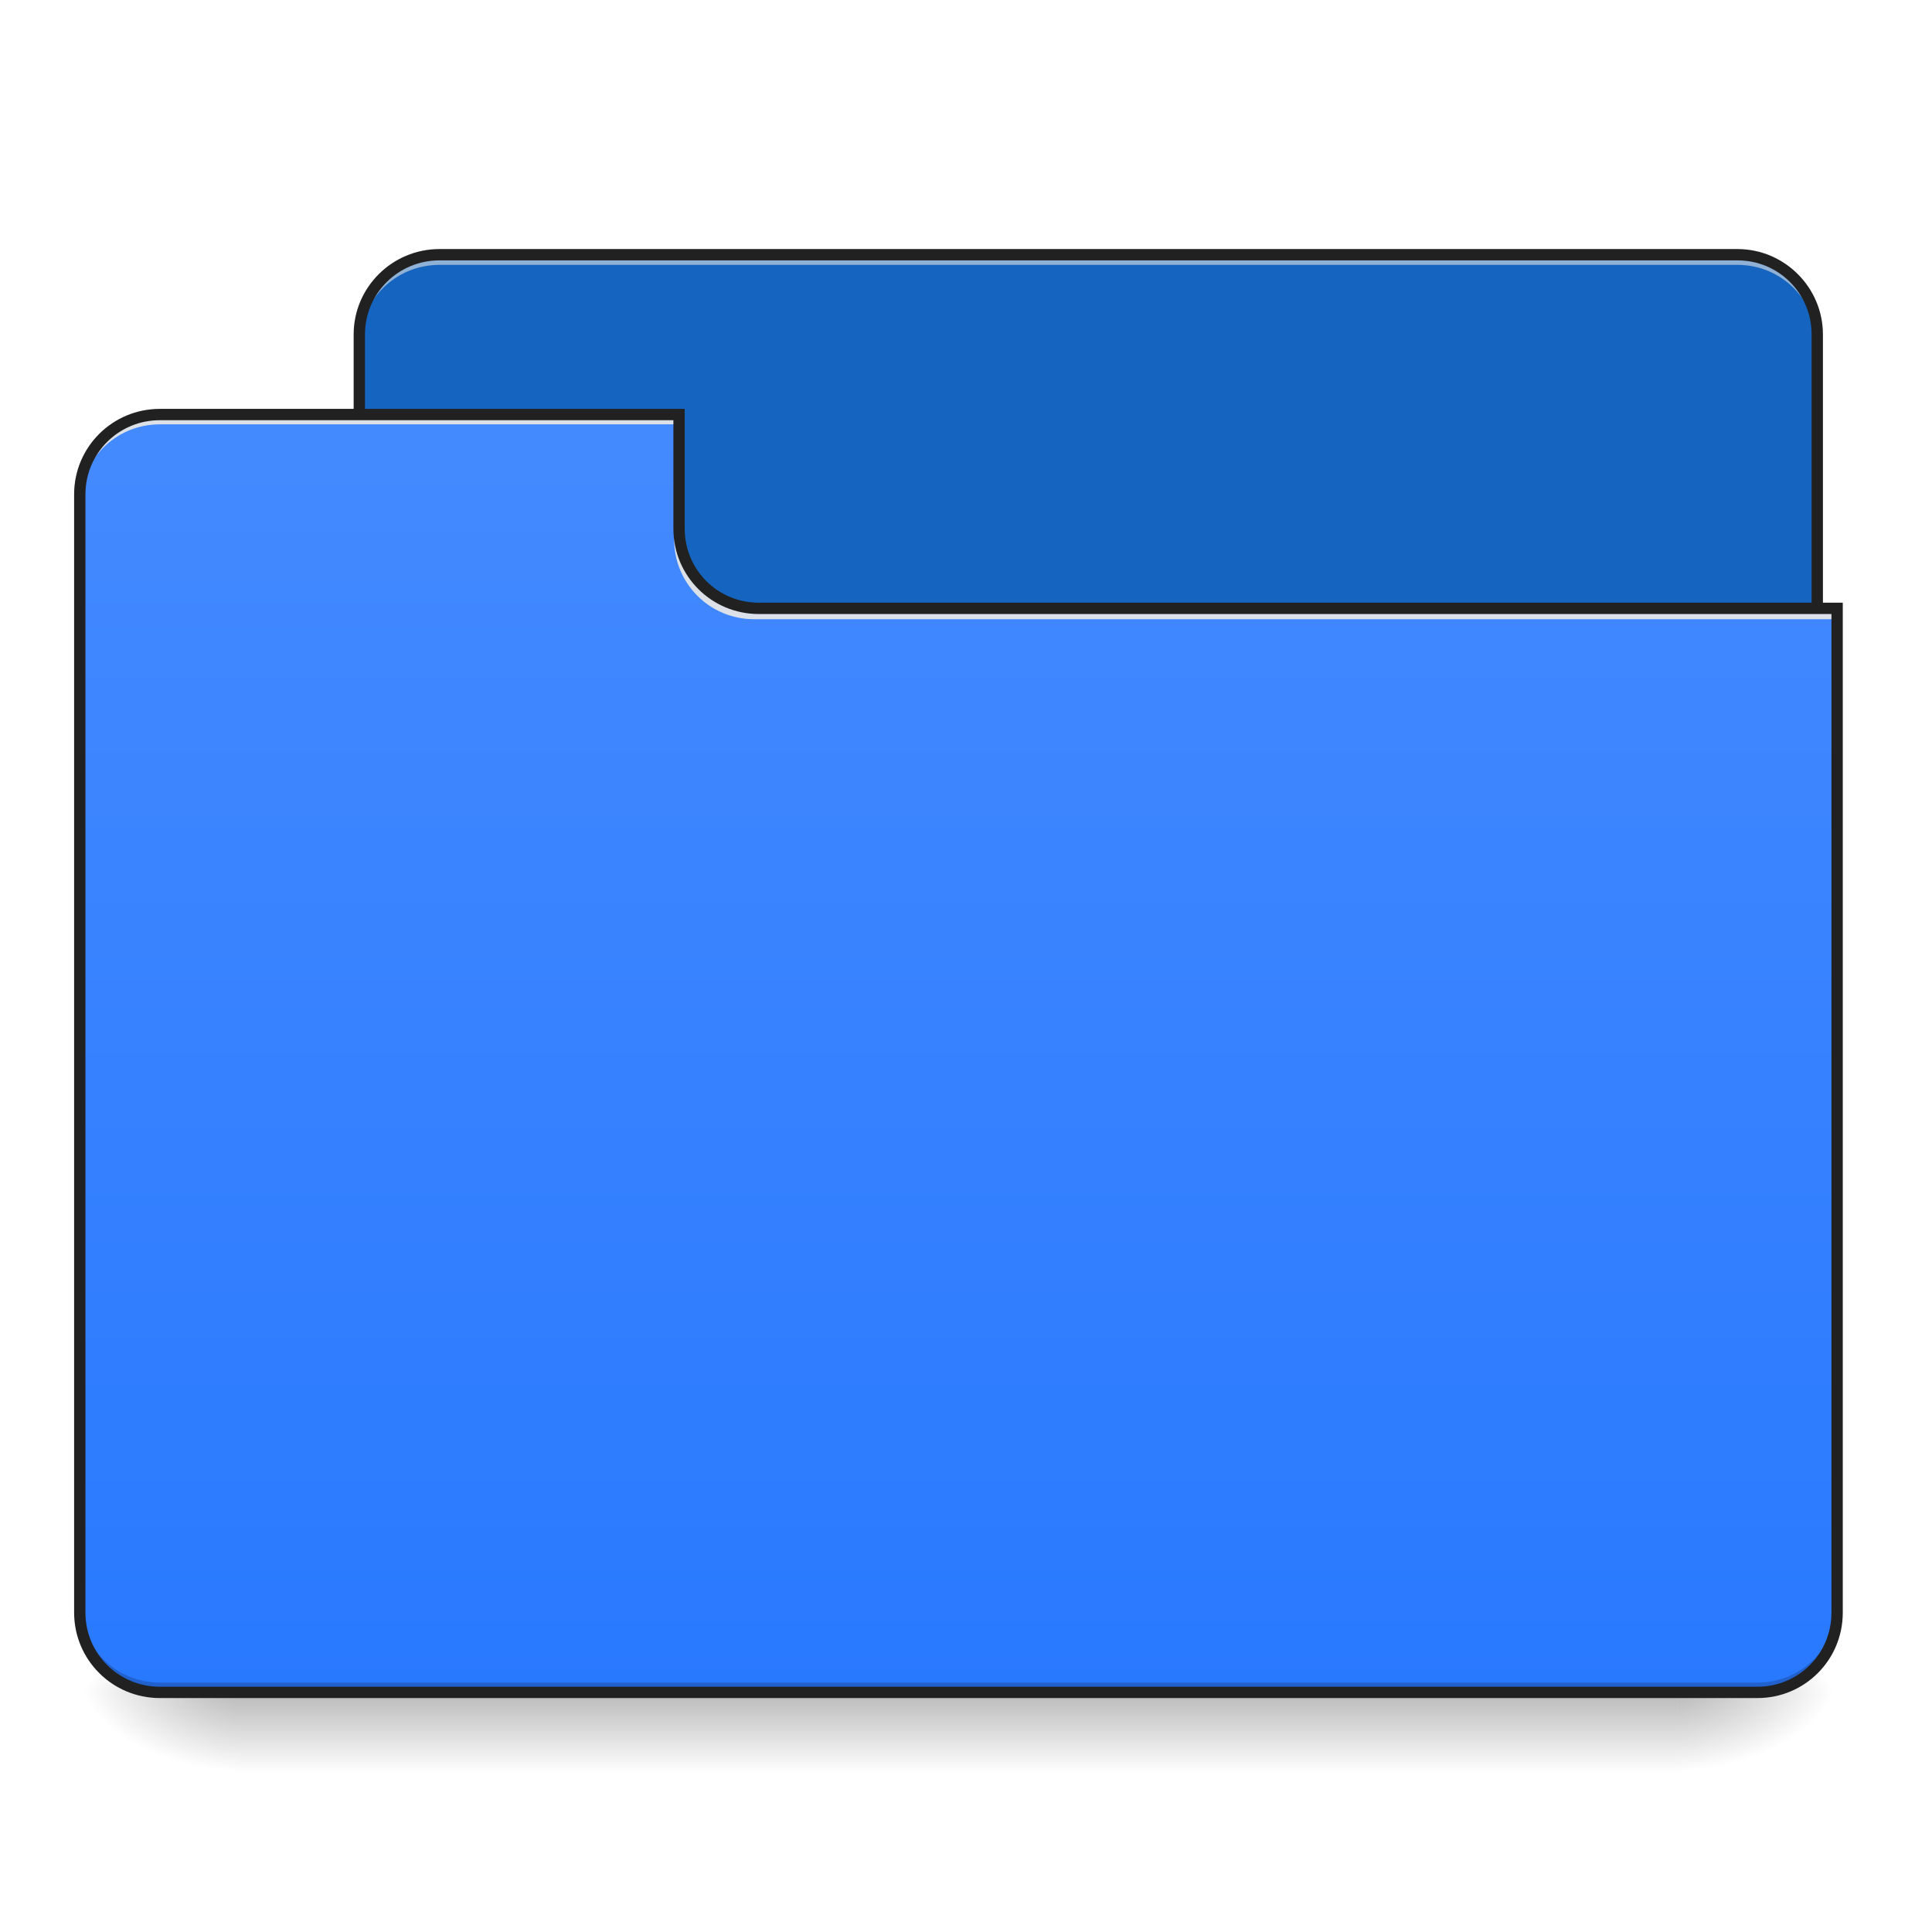
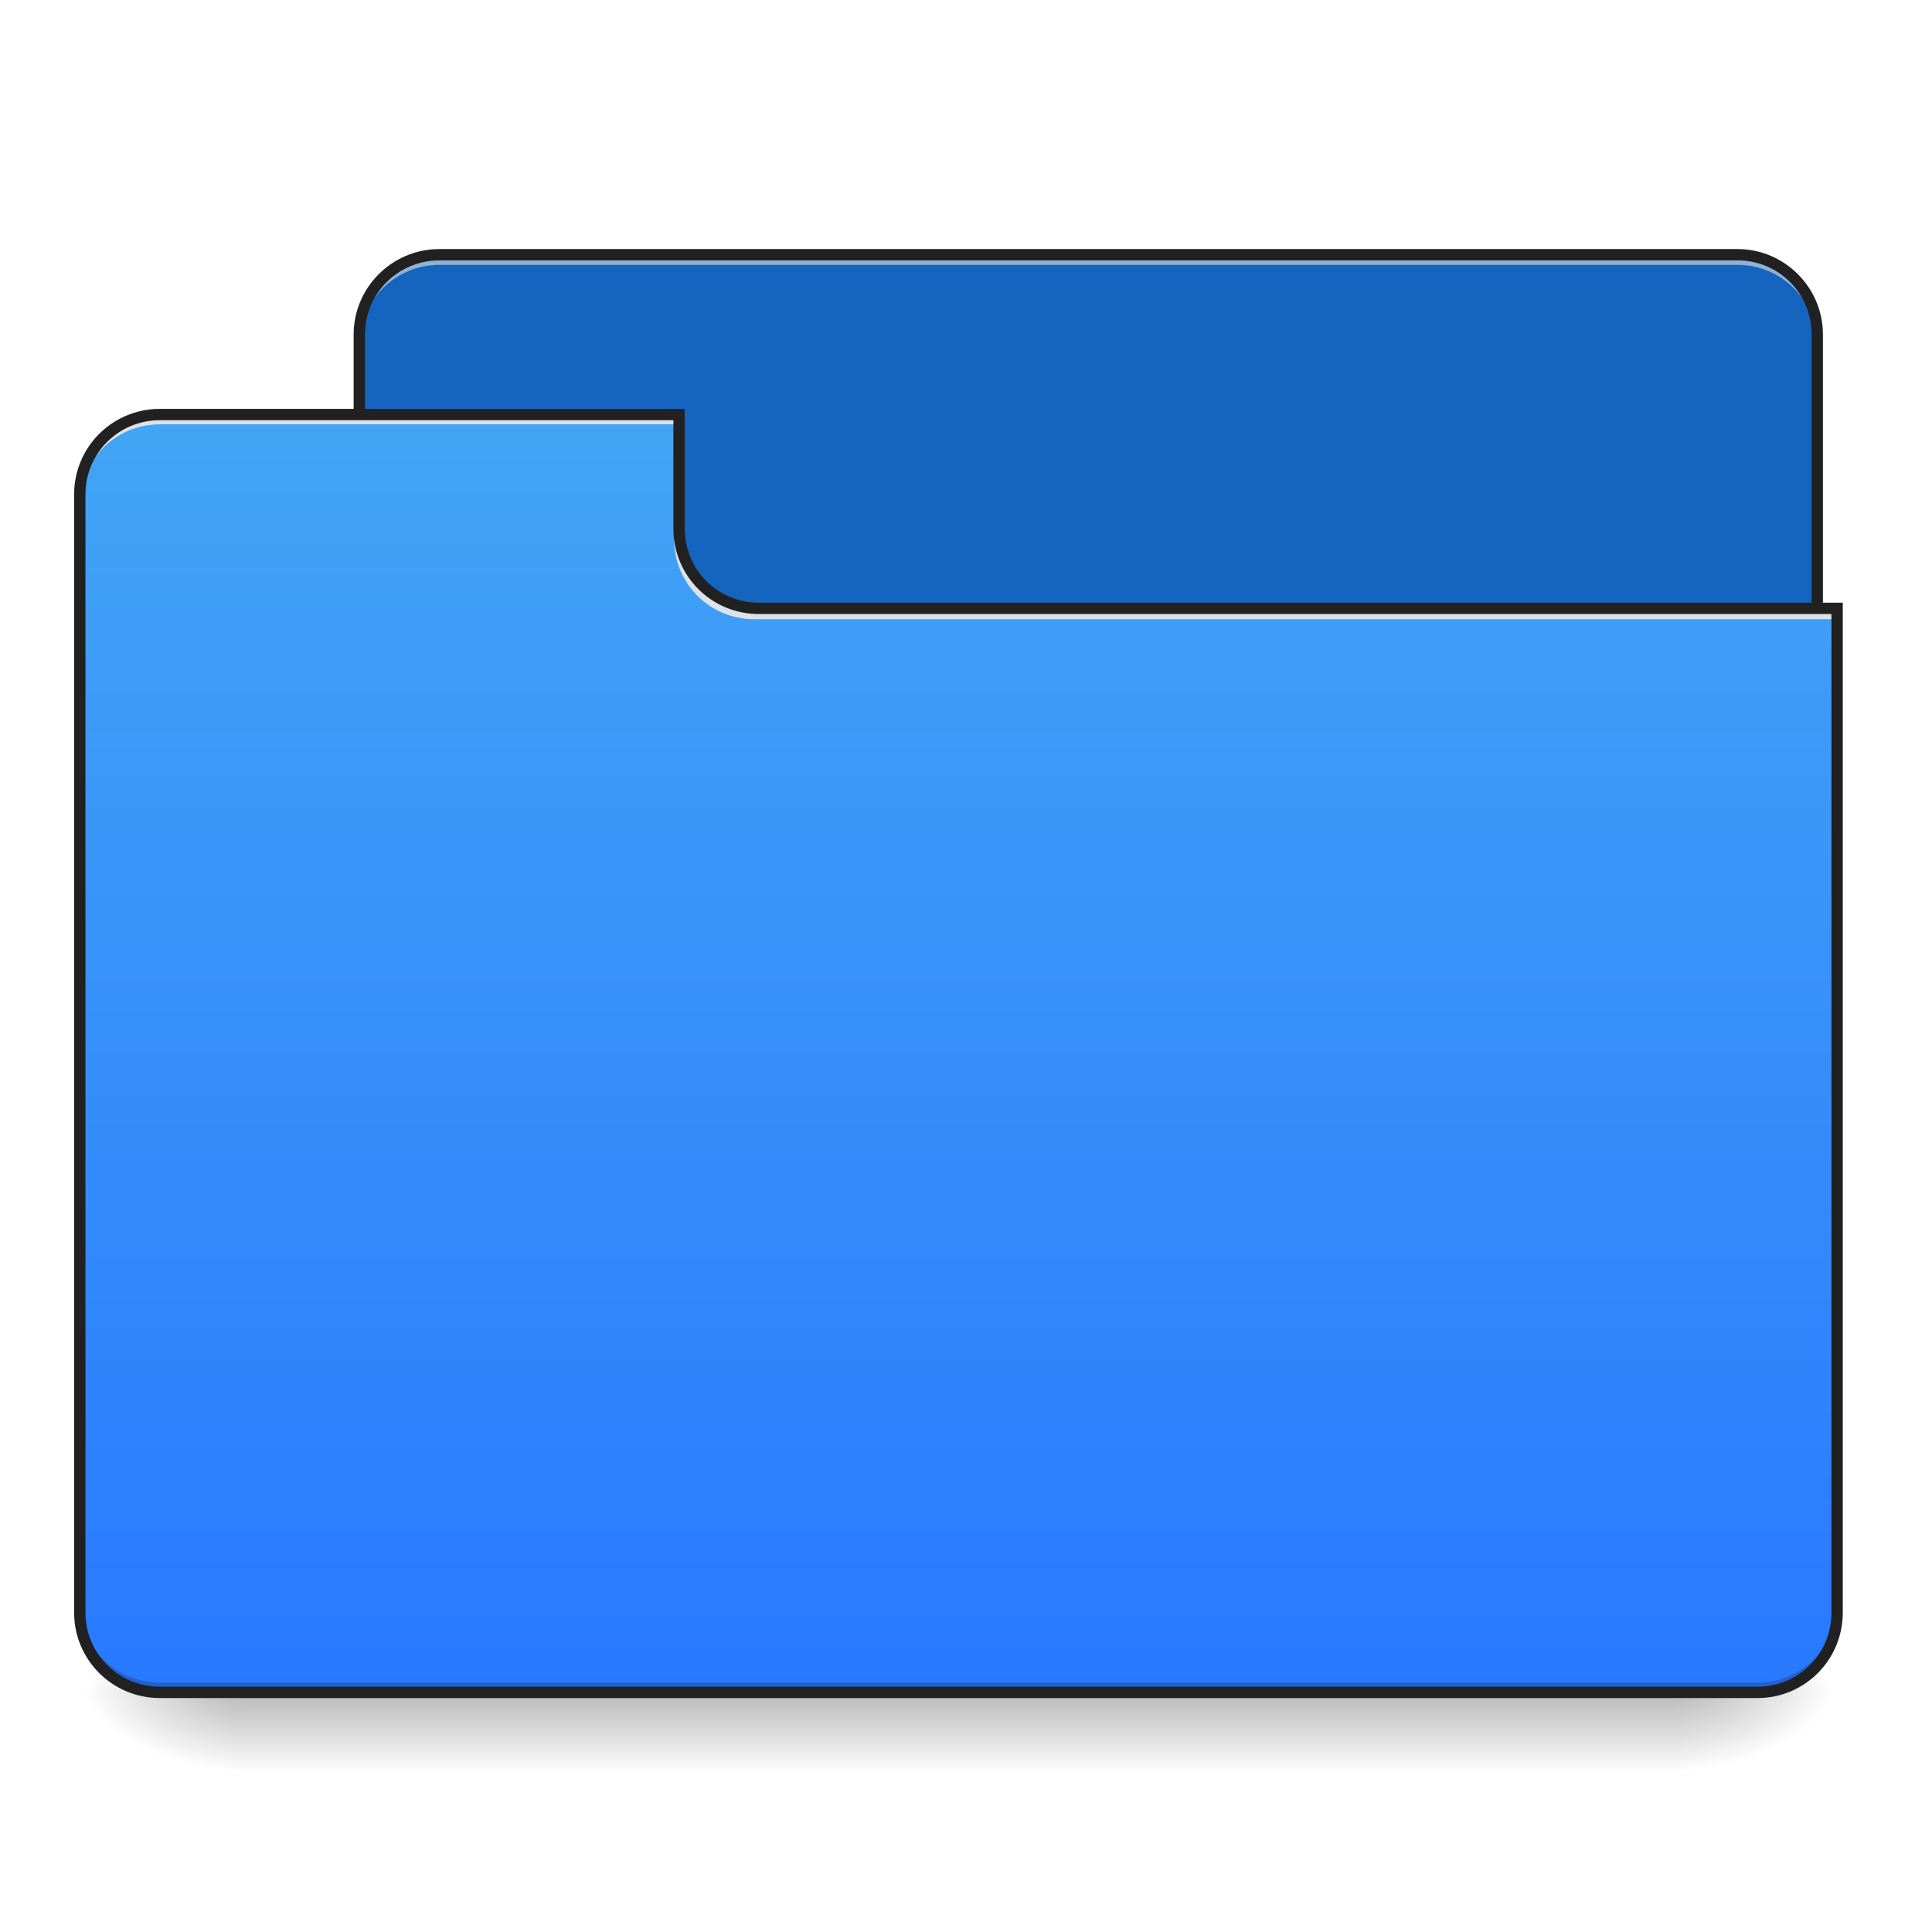
<svg xmlns="http://www.w3.org/2000/svg" width="22pt" height="22pt" viewBox="0 0 22 22" version="1.1">
  <defs>
    <linearGradient id="linear0" gradientUnits="userSpaceOnUse" x1="254" y1="233.5" x2="254" y2="254.667" gradientTransform="matrix(0.0429729,0,0,0.0429729,-0.00000262285,9.239165)">
      <stop offset="0" style="stop-color:rgb(0%,0%,0%);stop-opacity:0.275;" />
      <stop offset="1" style="stop-color:rgb(0%,0%,0%);stop-opacity:0;" />
    </linearGradient>
    <radialGradient id="radial0" gradientUnits="userSpaceOnUse" cx="450.909" cy="189.579" fx="450.909" fy="189.579" r="21.167" gradientTransform="matrix(0.000000119742,-0.0537161,-0.0966889,-0.0000000698078,37.20421,43.72179)">
      <stop offset="0" style="stop-color:rgb(0%,0%,0%);stop-opacity:0.314;" />
      <stop offset="0.222" style="stop-color:rgb(0%,0%,0%);stop-opacity:0.275;" />
      <stop offset="1" style="stop-color:rgb(0%,0%,0%);stop-opacity:0;" />
    </radialGradient>
    <radialGradient id="radial1" gradientUnits="userSpaceOnUse" cx="450.909" cy="189.579" fx="450.909" fy="189.579" r="21.167" gradientTransform="matrix(-0.000000119742,0.0537161,0.0966889,0.0000000698078,-15.374,-5.175142)">
      <stop offset="0" style="stop-color:rgb(0%,0%,0%);stop-opacity:0.314;" />
      <stop offset="0.222" style="stop-color:rgb(0%,0%,0%);stop-opacity:0.275;" />
      <stop offset="1" style="stop-color:rgb(0%,0%,0%);stop-opacity:0;" />
    </radialGradient>
    <radialGradient id="radial2" gradientUnits="userSpaceOnUse" cx="450.909" cy="189.579" fx="450.909" fy="189.579" r="21.167" gradientTransform="matrix(-0.000000119742,-0.0537161,0.0966889,-0.0000000698078,-15.374,43.72179)">
      <stop offset="0" style="stop-color:rgb(0%,0%,0%);stop-opacity:0.314;" />
      <stop offset="0.222" style="stop-color:rgb(0%,0%,0%);stop-opacity:0.275;" />
      <stop offset="1" style="stop-color:rgb(0%,0%,0%);stop-opacity:0;" />
    </radialGradient>
    <radialGradient id="radial3" gradientUnits="userSpaceOnUse" cx="450.909" cy="189.579" fx="450.909" fy="189.579" r="21.167" gradientTransform="matrix(0.000000119742,0.0537161,-0.0966889,0.0000000698078,37.20421,-5.175142)">
      <stop offset="0" style="stop-color:rgb(0%,0%,0%);stop-opacity:0.314;" />
      <stop offset="0.222" style="stop-color:rgb(0%,0%,0%);stop-opacity:0.275;" />
      <stop offset="1" style="stop-color:rgb(0%,0%,0%);stop-opacity:0;" />
    </radialGradient>
    <linearGradient id="linear1" gradientUnits="userSpaceOnUse" x1="254" y1="-105.167" x2="254" y2="233.5" gradientTransform="matrix(0.0429729,0,0,0.0429729,0,9.239163)">
-       <stop offset="0" style="stop-color:rgb(26.667%,54.118%,100%);stop-opacity:1;" />
+       <stop offset="0" style="stop-color:rgb(25.882%,64.706%,96.078%);stop-opacity:1;" />
      <stop offset="1" style="stop-color:rgb(16.078%,47.451%,100%);stop-opacity:1;" />
    </linearGradient>
  </defs>
  <g id="surface1">
    <path style=" stroke:none;fill-rule:nonzero;fill:url(#linear0);" d="M 2.73 19.273 L 19.102 19.273 L 19.102 20.184 L 2.73 20.184 Z M 2.73 19.273 " />
    <path style=" stroke:none;fill-rule:nonzero;fill:url(#radial0);" d="M 19.102 19.273 L 20.922 19.273 L 20.922 18.363 L 19.102 18.363 Z M 19.102 19.273 " />
    <path style=" stroke:none;fill-rule:nonzero;fill:url(#radial1);" d="M 2.73 19.273 L 0.91 19.273 L 0.91 20.184 L 2.73 20.184 Z M 2.73 19.273 " />
    <path style=" stroke:none;fill-rule:nonzero;fill:url(#radial2);" d="M 2.73 19.273 L 0.91 19.273 L 0.91 18.363 L 2.73 18.363 Z M 2.73 19.273 " />
    <path style=" stroke:none;fill-rule:nonzero;fill:url(#radial3);" d="M 19.102 19.273 L 20.922 19.273 L 20.922 20.184 L 19.102 20.184 Z M 19.102 19.273 " />
    <path style=" stroke:none;fill-rule:nonzero;fill:rgb(8.235%,39.608%,75.294%);fill-opacity:1;" d="M 5.004 2.902 L 19.785 2.902 C 20.285 2.902 20.691 3.309 20.691 3.809 L 20.691 7.223 C 20.691 7.723 20.285 8.129 19.785 8.129 L 5.004 8.129 C 4.5 8.129 4.094 7.723 4.094 7.223 L 4.094 3.809 C 4.094 3.309 4.5 2.902 5.004 2.902 Z M 5.004 2.902 " />
    <path style=" stroke:none;fill-rule:nonzero;fill:rgb(90.196%,90.196%,90.196%);fill-opacity:0.588;" d="M 5.004 2.902 C 4.5 2.902 4.094 3.305 4.094 3.809 L 4.094 3.926 C 4.094 3.422 4.5 3.016 5.004 3.016 L 19.785 3.016 C 20.289 3.016 20.691 3.422 20.691 3.926 L 20.691 3.809 C 20.691 3.305 20.289 2.902 19.785 2.902 Z M 5.004 2.902 " />
    <path style=" stroke:none;fill-rule:nonzero;fill:rgb(12.941%,12.941%,12.941%);fill-opacity:1;" d="M 5.004 2.836 C 4.465 2.836 4.027 3.273 4.027 3.809 L 4.027 7.223 C 4.027 7.758 4.465 8.195 5.004 8.195 L 19.785 8.195 C 20.32 8.195 20.758 7.758 20.758 7.223 L 20.758 3.809 C 20.758 3.273 20.32 2.836 19.785 2.836 Z M 5.004 2.965 L 19.785 2.965 C 20.254 2.965 20.629 3.34 20.629 3.809 L 20.629 7.223 C 20.629 7.691 20.254 8.066 19.785 8.066 L 5.004 8.066 C 4.535 8.066 4.156 7.691 4.156 7.223 L 4.156 3.809 C 4.156 3.34 4.535 2.965 5.004 2.965 Z M 5.004 2.965 " />
    <path style=" stroke:none;fill-rule:nonzero;fill:url(#linear1);" d="M 1.82 4.719 C 1.316 4.719 0.91 5.125 0.91 5.629 L 0.91 18.363 C 0.91 18.867 1.316 19.273 1.82 19.273 L 20.012 19.273 C 20.516 19.273 20.922 18.867 20.922 18.363 L 20.922 6.992 L 8.641 6.992 C 8.137 6.992 7.73 6.59 7.73 6.086 L 7.73 4.719 Z M 1.82 4.719 " />
    <path style=" stroke:none;fill-rule:nonzero;fill:rgb(0%,0%,0%);fill-opacity:0.196;" d="M 1.82 19.273 C 1.316 19.273 0.91 18.867 0.91 18.363 L 0.91 18.25 C 0.91 18.754 1.316 19.16 1.82 19.16 L 20.012 19.16 C 20.516 19.16 20.922 18.754 20.922 18.25 L 20.922 18.363 C 20.922 18.867 20.516 19.273 20.012 19.273 Z M 1.82 19.273 " />
    <path style=" stroke:none;fill-rule:nonzero;fill:rgb(90.196%,90.196%,90.196%);fill-opacity:0.937;" d="M 1.82 4.719 C 1.316 4.719 0.91 5.125 0.91 5.629 L 0.91 5.742 C 0.91 5.238 1.316 4.832 1.82 4.832 L 7.73 4.832 L 7.73 4.719 Z M 1.82 4.719 " />
    <path style=" stroke:none;fill-rule:nonzero;fill:rgb(90.196%,90.196%,90.196%);fill-opacity:0.937;" d="M 8.586 7.051 C 8.082 7.051 7.676 6.645 7.676 6.141 L 7.676 6.027 C 7.676 6.531 8.082 6.938 8.586 6.938 L 20.922 6.938 L 20.922 7.051 Z M 8.586 7.051 " />
    <path style=" stroke:none;fill-rule:nonzero;fill:rgb(12.941%,12.941%,12.941%);fill-opacity:1;" d="M 1.82 4.656 C 1.281 4.656 0.844 5.09 0.844 5.629 L 0.844 18.363 C 0.844 18.902 1.281 19.336 1.82 19.336 L 20.012 19.336 C 20.551 19.336 20.984 18.902 20.984 18.363 L 20.984 6.863 L 8.641 6.863 C 8.172 6.863 7.797 6.488 7.797 6.02 L 7.797 4.656 Z M 1.82 4.785 L 7.668 4.785 L 7.668 6.02 C 7.668 6.559 8.102 6.992 8.641 6.992 L 20.855 6.992 L 20.855 18.363 C 20.855 18.832 20.48 19.207 20.012 19.207 L 1.82 19.207 C 1.352 19.207 0.973 18.832 0.973 18.363 L 0.973 5.629 C 0.973 5.16 1.352 4.785 1.82 4.785 Z M 1.82 4.785 " />
  </g>
</svg>
